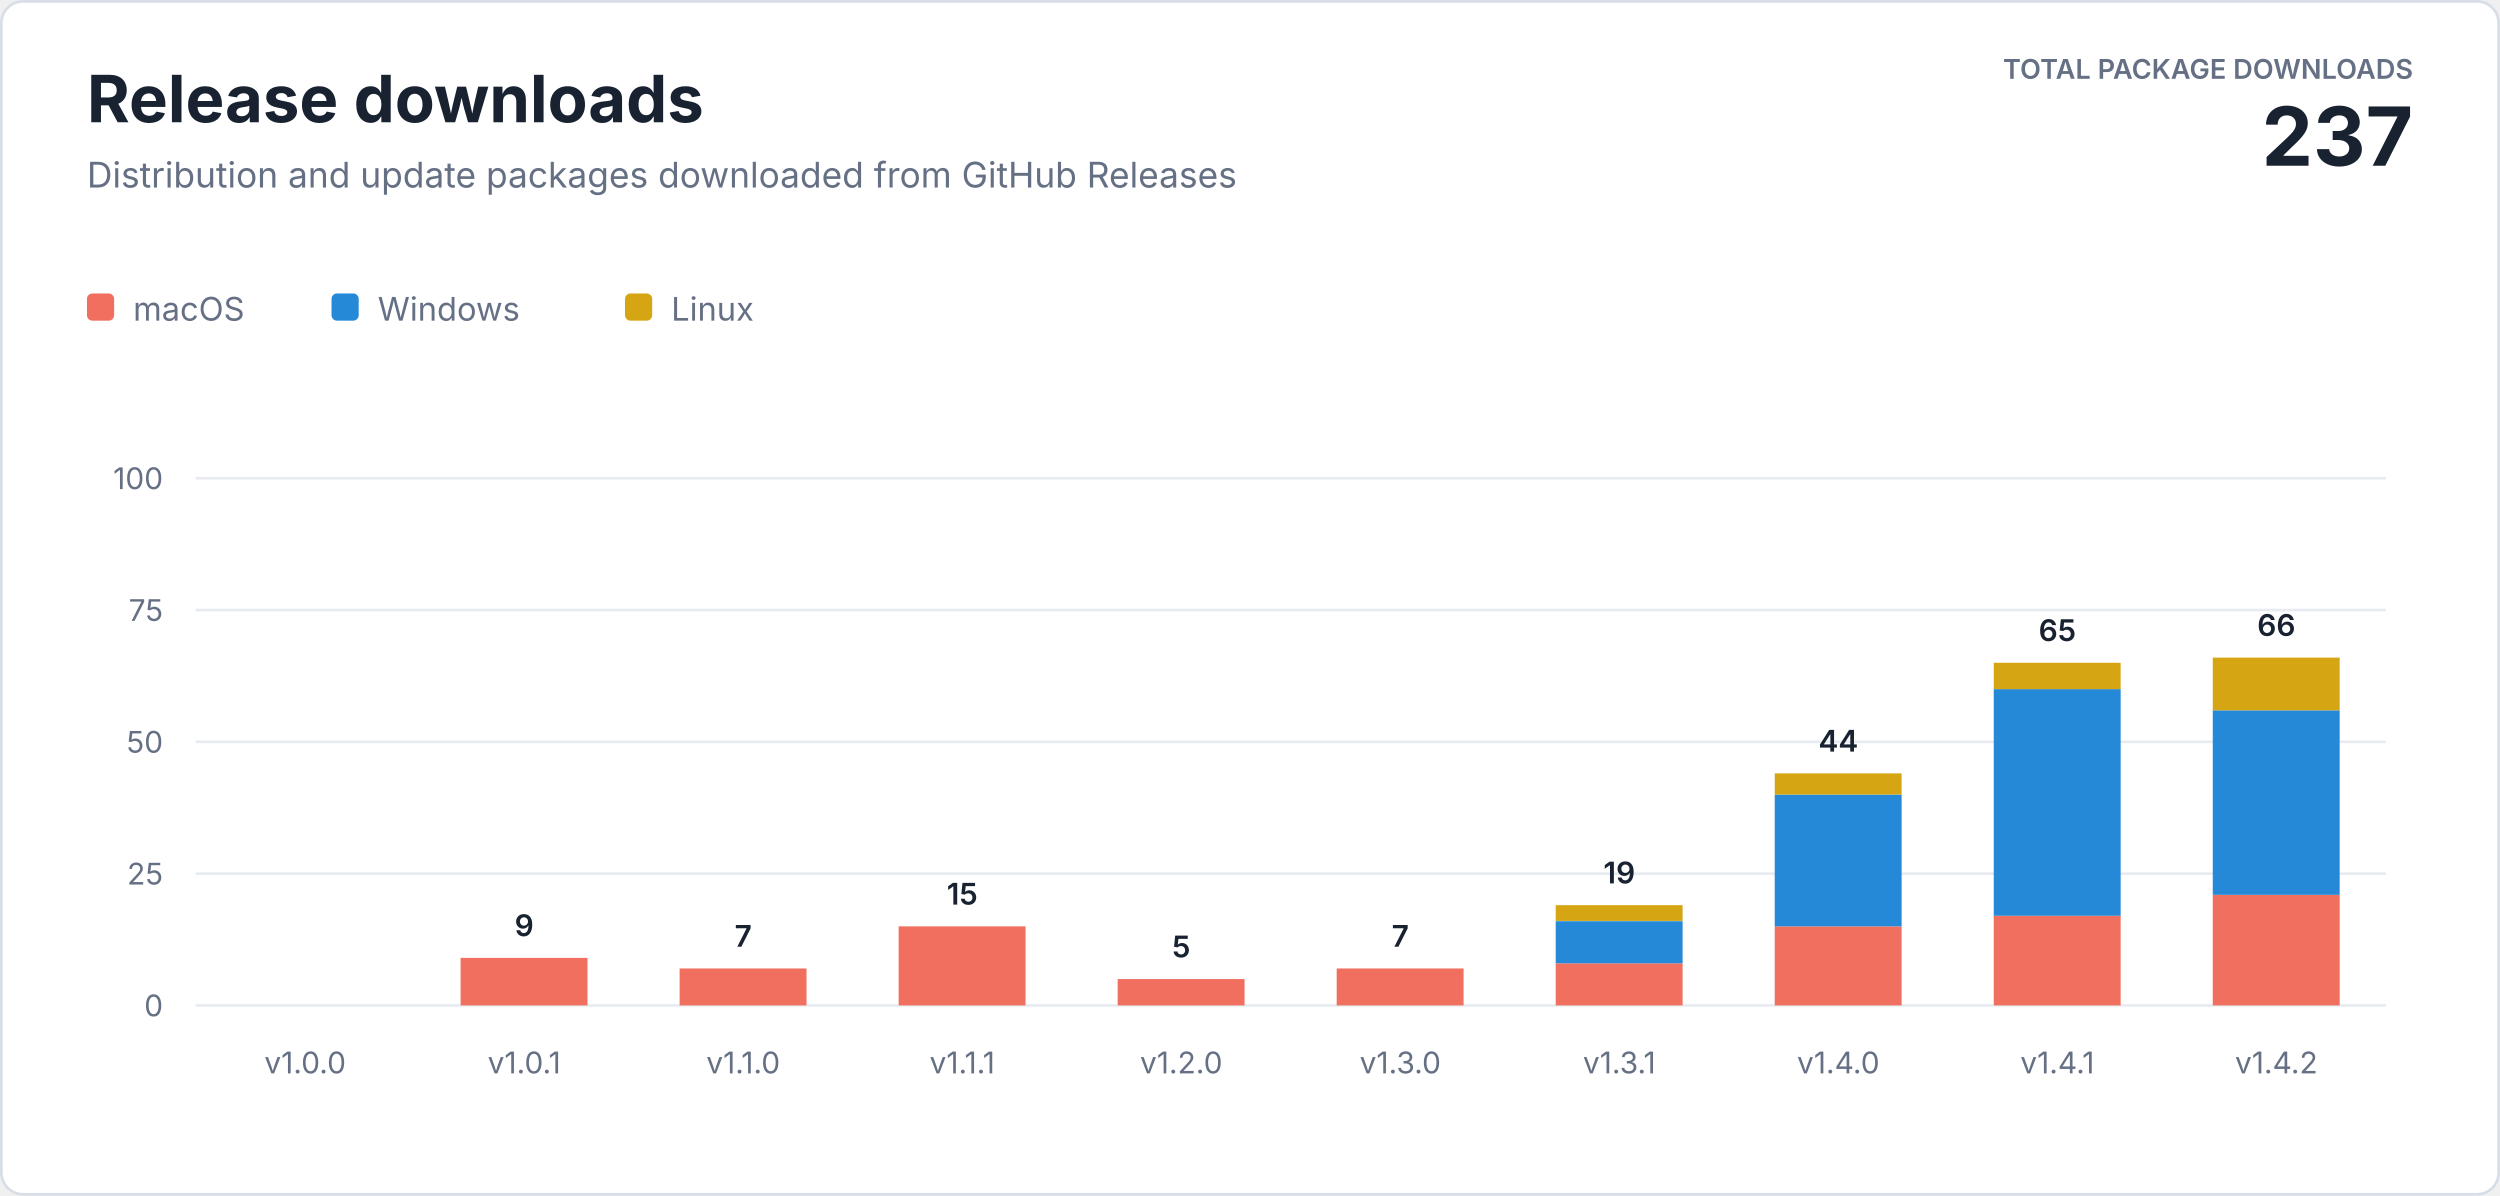
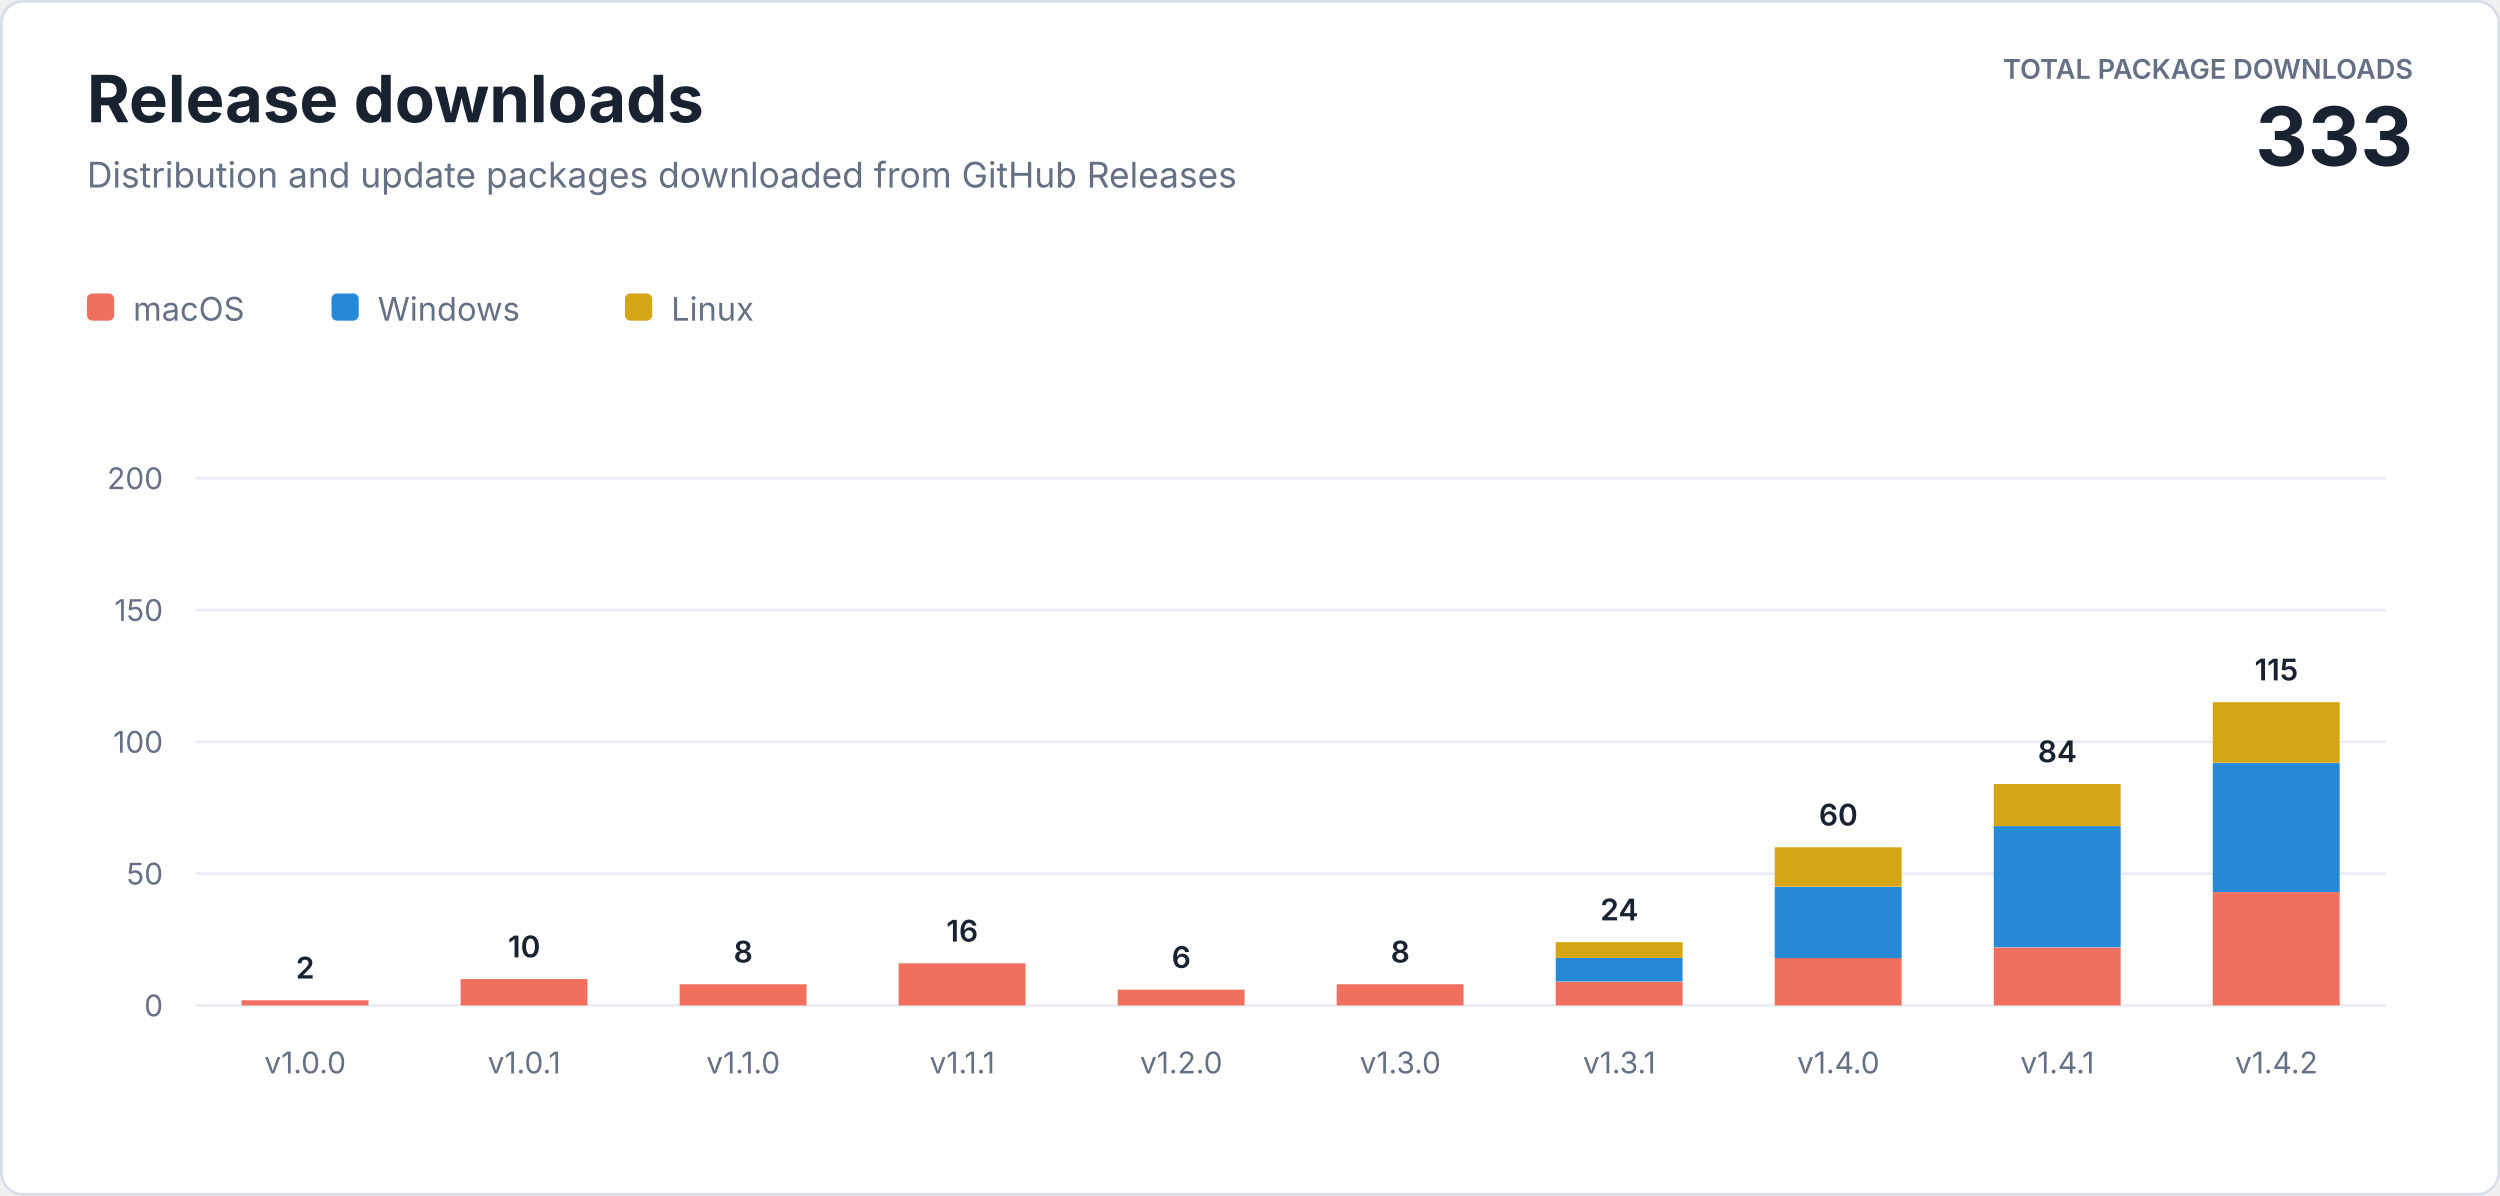
<svg xmlns="http://www.w3.org/2000/svg" width="920" height="440" viewBox="0 0 920 440" role="img" aria-labelledby="title description">
  <style>
    text { font-family: -apple-system, BlinkMacSystemFont, "Segoe UI", sans-serif; letter-spacing: 0; }
    .heading { fill: #182230; font-size: 24px; font-weight: 700; }
    .subtitle { fill: #667085; font-size: 13px; }
    .total-label { fill: #667085; font-size: 10px; font-weight: 600; }
    .total-value { fill: #182230; font-size: 30px; font-weight: 700; }
    .axis { fill: #667085; font-size: 11px; }
    .value { fill: #182230; font-size: 11px; font-weight: 600; }
    .legend { fill: #667085; font-size: 12px; }
  </style>
  <rect x="0.5" y="0.5" width="919" height="439" rx="8" fill="#ffffff" stroke="#d8dee8" />
  <text class="heading" x="32" y="45">Release downloads</text>
  <text class="subtitle" x="32" y="69">Distribution and update packages downloaded from GitHub Releases</text>
  <text class="total-label" x="888" y="29" text-anchor="end">TOTAL PACKAGE DOWNLOADS</text>
-   <text class="total-value" x="888" y="61" text-anchor="end">237</text>
+   <text class="total-value" x="888" y="61" text-anchor="end">333</text>
  <g transform="translate(32 108)">
    <rect width="10" height="10" rx="2" fill="#f06f5e" />
    <text class="legend" x="17" y="10">macOS</text>
    <rect x="90" width="10" height="10" rx="2" fill="#2589d8" />
    <text class="legend" x="107" y="10">Windows</text>
    <rect x="198" width="10" height="10" rx="2" fill="#d6a514" />
    <text class="legend" x="215" y="10">Linux</text>
  </g>
  <line x1="72" y1="370" x2="878" y2="370" stroke="#e8ecf2" />
  <text class="axis" x="60" y="374" text-anchor="end">0</text>
  <line x1="72" y1="321.5" x2="878" y2="321.5" stroke="#e8ecf2" />
-   <text class="axis" x="60" y="325.5" text-anchor="end">25</text>
+   <text class="axis" x="60" y="325.5" text-anchor="end">50</text>
  <line x1="72" y1="273" x2="878" y2="273" stroke="#e8ecf2" />
-   <text class="axis" x="60" y="277" text-anchor="end">50</text>
+   <text class="axis" x="60" y="277" text-anchor="end">100</text>
  <line x1="72" y1="224.5" x2="878" y2="224.5" stroke="#e8ecf2" />
-   <text class="axis" x="60" y="228.5" text-anchor="end">75</text>
+   <text class="axis" x="60" y="228.5" text-anchor="end">150</text>
  <line x1="72" y1="176" x2="878" y2="176" stroke="#e8ecf2" />
-   <text class="axis" x="60" y="180" text-anchor="end">100</text>
+   <text class="axis" x="60" y="180" text-anchor="end">200</text>
+   <rect x="88.9" y="368.1" width="46.7" height="1.9" fill="#f06f5e" />
+   <text class="value" x="112.3" y="360.1" text-anchor="middle">2</text>
  <text class="axis" x="112.3" y="395" text-anchor="middle">v1.0.0</text>
-   <rect x="169.5" y="352.5" width="46.7" height="17.5" fill="#f06f5e" />
-   <text class="value" x="192.9" y="344.5" text-anchor="middle">9</text>
+   <rect x="169.5" y="360.3" width="46.7" height="9.7" fill="#f06f5e" />
+   <text class="value" x="192.9" y="352.3" text-anchor="middle">10</text>
  <text class="axis" x="192.9" y="395" text-anchor="middle">v1.0.1</text>
-   <rect x="250.1" y="356.4" width="46.7" height="13.6" fill="#f06f5e" />
-   <text class="value" x="273.5" y="348.4" text-anchor="middle">7</text>
+   <rect x="250.1" y="362.2" width="46.7" height="7.8" fill="#f06f5e" />
+   <text class="value" x="273.5" y="354.2" text-anchor="middle">8</text>
  <text class="axis" x="273.5" y="395" text-anchor="middle">v1.1.0</text>
-   <rect x="330.7" y="340.9" width="46.7" height="29.1" fill="#f06f5e" />
-   <text class="value" x="354.1" y="332.9" text-anchor="middle">15</text>
+   <rect x="330.7" y="354.5" width="46.7" height="15.5" fill="#f06f5e" />
+   <text class="value" x="354.1" y="346.5" text-anchor="middle">16</text>
  <text class="axis" x="354.1" y="395" text-anchor="middle">v1.1.1</text>
-   <rect x="411.3" y="360.3" width="46.7" height="9.7" fill="#f06f5e" />
-   <text class="value" x="434.7" y="352.3" text-anchor="middle">5</text>
+   <rect x="411.3" y="364.2" width="46.7" height="5.8" fill="#f06f5e" />
+   <text class="value" x="434.7" y="356.2" text-anchor="middle">6</text>
  <text class="axis" x="434.7" y="395" text-anchor="middle">v1.2.0</text>
-   <rect x="491.9" y="356.4" width="46.7" height="13.6" fill="#f06f5e" />
-   <text class="value" x="515.3" y="348.4" text-anchor="middle">7</text>
+   <rect x="491.9" y="362.2" width="46.7" height="7.8" fill="#f06f5e" />
+   <text class="value" x="515.3" y="354.2" text-anchor="middle">8</text>
  <text class="axis" x="515.3" y="395" text-anchor="middle">v1.3.0</text>
-   <rect x="572.5" y="354.5" width="46.7" height="15.5" fill="#f06f5e" />
-   <rect x="572.5" y="339.0" width="46.7" height="15.5" fill="#2589d8" />
-   <rect x="572.5" y="333.1" width="46.7" height="5.8" fill="#d6a514" />
-   <text class="value" x="595.9" y="325.1" text-anchor="middle">19</text>
+   <rect x="572.5" y="361.3" width="46.7" height="8.7" fill="#f06f5e" />
+   <rect x="572.5" y="352.5" width="46.7" height="8.7" fill="#2589d8" />
+   <rect x="572.5" y="346.7" width="46.7" height="5.8" fill="#d6a514" />
+   <text class="value" x="595.9" y="338.7" text-anchor="middle">24</text>
  <text class="axis" x="595.9" y="395" text-anchor="middle">v1.3.1</text>
-   <rect x="653.1" y="340.9" width="46.7" height="29.1" fill="#f06f5e" />
-   <rect x="653.1" y="292.4" width="46.7" height="48.5" fill="#2589d8" />
-   <rect x="653.1" y="284.6" width="46.7" height="7.8" fill="#d6a514" />
-   <text class="value" x="676.5" y="276.6" text-anchor="middle">44</text>
+   <rect x="653.1" y="352.5" width="46.7" height="17.5" fill="#f06f5e" />
+   <rect x="653.1" y="326.4" width="46.7" height="26.2" fill="#2589d8" />
+   <rect x="653.1" y="311.8" width="46.7" height="14.5" fill="#d6a514" />
+   <text class="value" x="676.5" y="303.8" text-anchor="middle">60</text>
  <text class="axis" x="676.5" y="395" text-anchor="middle">v1.4.0</text>
-   <rect x="733.7" y="337.0" width="46.7" height="33.0" fill="#f06f5e" />
-   <rect x="733.7" y="253.6" width="46.7" height="83.4" fill="#2589d8" />
-   <rect x="733.7" y="243.9" width="46.7" height="9.7" fill="#d6a514" />
-   <text class="value" x="757.1" y="235.9" text-anchor="middle">65</text>
+   <rect x="733.7" y="348.7" width="46.7" height="21.3" fill="#f06f5e" />
+   <rect x="733.7" y="304.0" width="46.7" height="44.6" fill="#2589d8" />
+   <rect x="733.7" y="288.5" width="46.7" height="15.5" fill="#d6a514" />
+   <text class="value" x="757.1" y="280.5" text-anchor="middle">84</text>
  <text class="axis" x="757.1" y="395" text-anchor="middle">v1.4.1</text>
-   <rect x="814.3" y="329.3" width="46.7" height="40.7" fill="#f06f5e" />
-   <rect x="814.3" y="261.4" width="46.7" height="67.9" fill="#2589d8" />
-   <rect x="814.3" y="242.0" width="46.7" height="19.4" fill="#d6a514" />
-   <text class="value" x="837.7" y="234.0" text-anchor="middle">66</text>
+   <rect x="814.3" y="328.3" width="46.7" height="41.7" fill="#f06f5e" />
+   <rect x="814.3" y="280.8" width="46.7" height="47.5" fill="#2589d8" />
+   <rect x="814.3" y="258.4" width="46.7" height="22.3" fill="#d6a514" />
+   <text class="value" x="837.7" y="250.4" text-anchor="middle">115</text>
  <text class="axis" x="837.7" y="395" text-anchor="middle">v1.4.2</text>
</svg>
